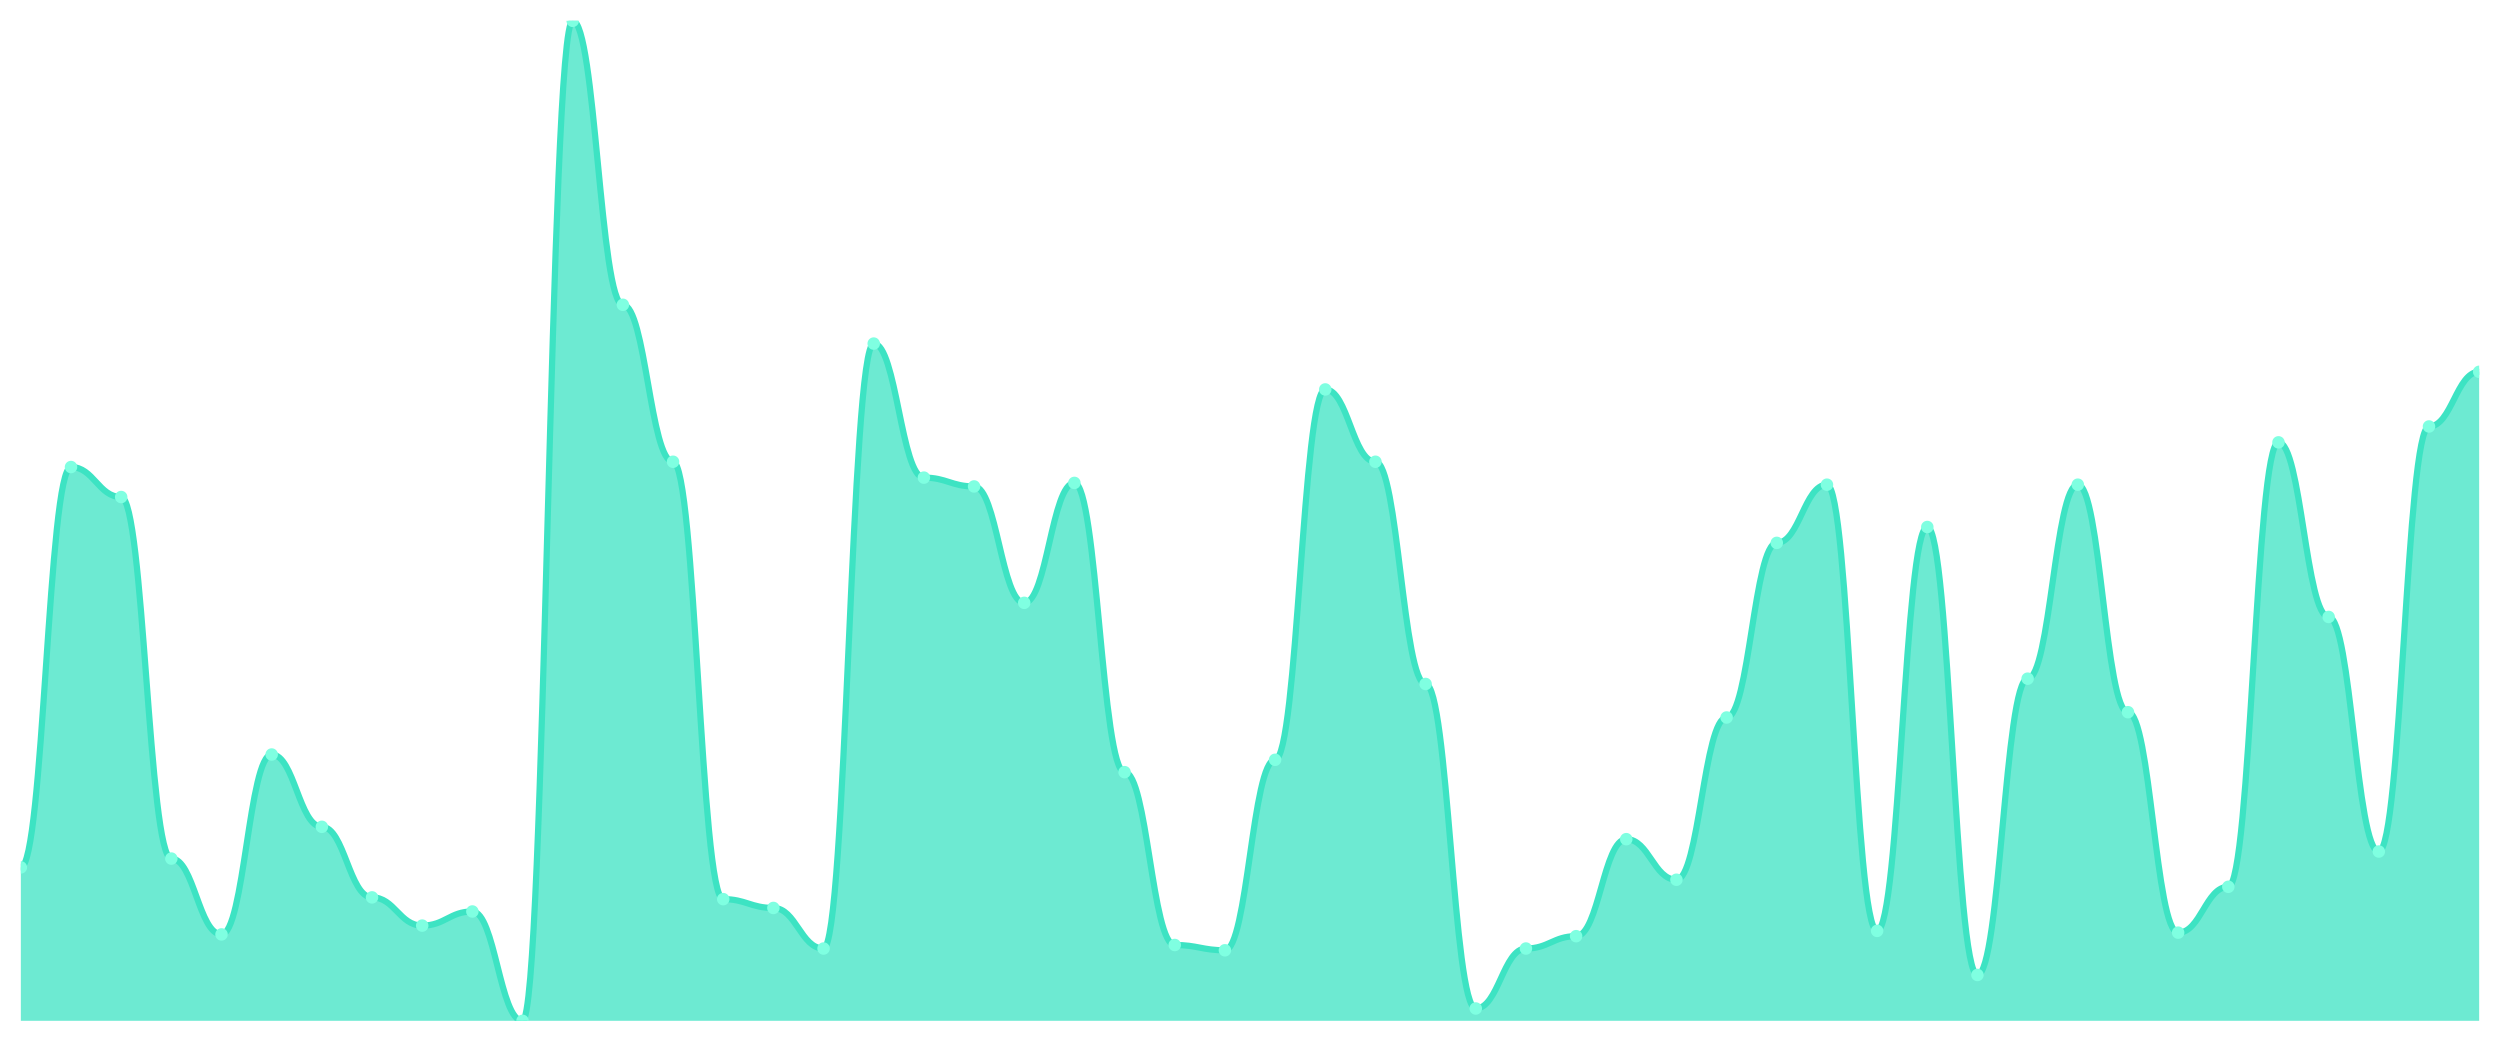
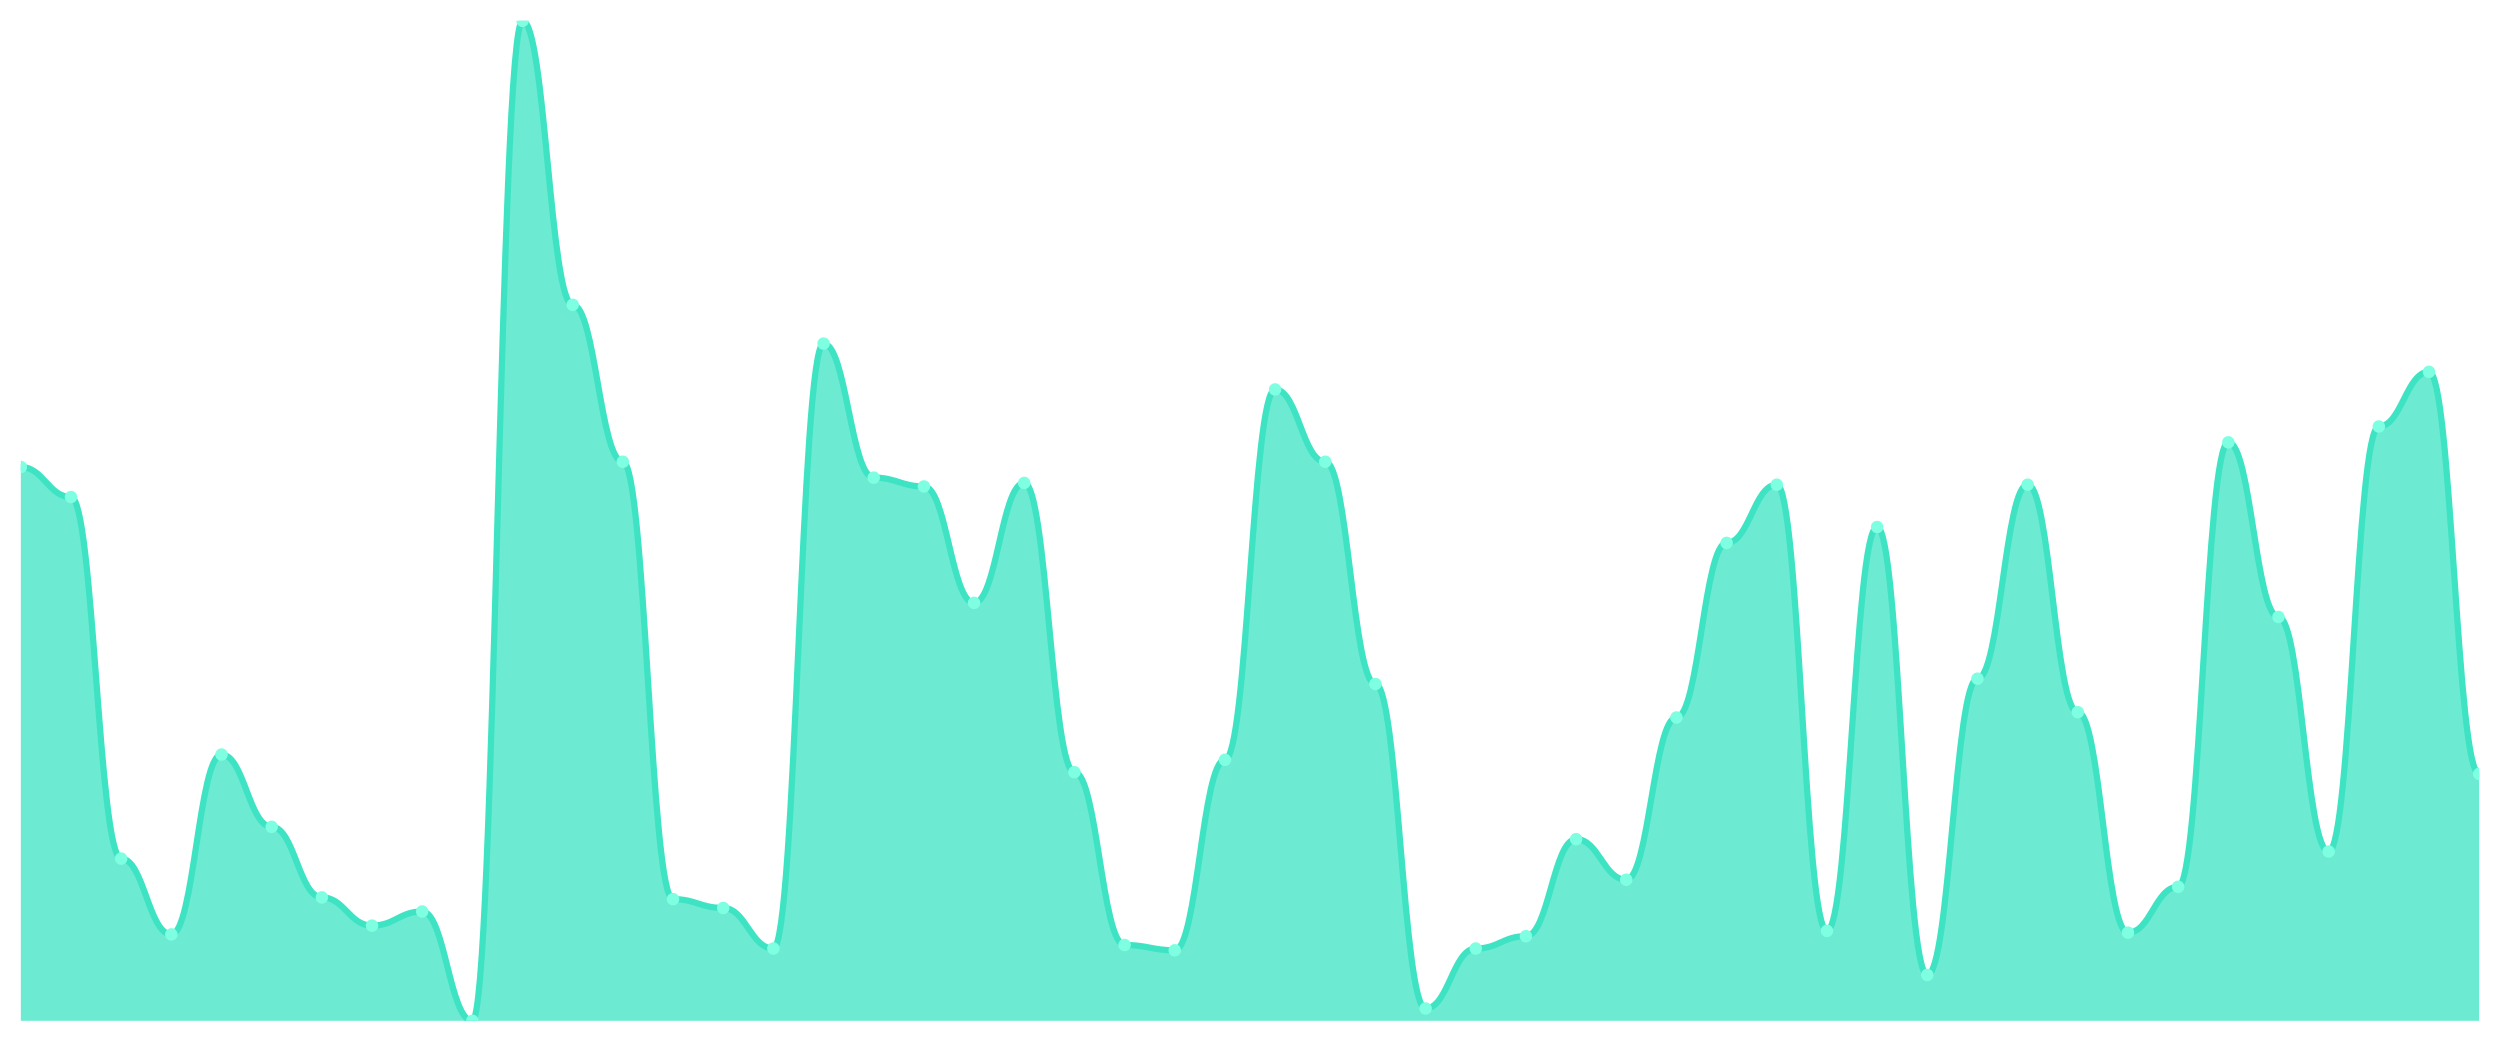
<svg xmlns="http://www.w3.org/2000/svg" viewBox="0 0 1200 500" width="1200" height="500">
  <defs>
    <clipPath id="c">
      <rect x="10" y="10" width="1180" height="480" />
    </clipPath>
  </defs>
  <rect width="1200" height="500" fill="none" />
  <g clip-path="url(#c)">
-     <path d="M 10,490 L 10,416.349 C 20.837,416.349 23.245,224.18 34.082,224.18 C 44.918,224.18 47.327,238.571 58.163,238.571 C 69,238.571 71.408,412.116 82.245,412.116 C 93.082,412.116 95.49,448.519 106.327,448.519 C 117.163,448.519 119.571,362.169 130.408,362.169 C 141.245,362.169 143.653,396.878 154.49,396.878 C 165.327,396.878 167.735,430.741 178.571,430.741 C 189.408,430.741 191.816,444.286 202.653,444.286 C 213.49,444.286 215.898,437.513 226.735,437.513 C 237.571,437.513 239.98,490 250.816,490 C 261.653,490 264.061,10 274.898,10 C 285.735,10 288.143,146.296 298.98,146.296 C 309.816,146.296 312.224,221.64 323.061,221.64 C 333.898,221.64 336.306,431.587 347.143,431.587 C 357.98,431.587 360.388,435.82 371.224,435.82 C 382.061,435.82 384.469,455.291 395.306,455.291 C 406.143,455.291 408.551,164.921 419.388,164.921 C 430.224,164.921 432.633,229.259 443.469,229.259 C 454.306,229.259 456.714,233.492 467.551,233.492 C 478.388,233.492 480.796,289.365 491.633,289.365 C 502.469,289.365 504.878,231.799 515.714,231.799 C 526.551,231.799 528.959,370.635 539.796,370.635 C 550.633,370.635 553.041,453.598 563.878,453.598 C 574.714,453.598 577.122,456.138 587.959,456.138 C 598.796,456.138 601.204,364.709 612.041,364.709 C 622.878,364.709 625.286,186.931 636.122,186.931 C 646.959,186.931 649.367,221.64 660.204,221.64 C 671.041,221.64 673.449,328.307 684.286,328.307 C 695.122,328.307 697.531,484.074 708.367,484.074 C 719.204,484.074 721.612,455.291 732.449,455.291 C 743.286,455.291 745.694,449.365 756.531,449.365 C 767.367,449.365 769.776,402.804 780.612,402.804 C 791.449,402.804 793.857,422.275 804.694,422.275 C 815.531,422.275 817.939,344.392 828.776,344.392 C 839.612,344.392 842.02,260.582 852.857,260.582 C 863.694,260.582 866.102,232.646 876.939,232.646 C 887.776,232.646 890.184,446.825 901.02,446.825 C 911.857,446.825 914.265,252.963 925.102,252.963 C 935.939,252.963 938.347,467.989 949.184,467.989 C 960.02,467.989 962.429,325.767 973.265,325.767 C 984.102,325.767 986.51,232.646 997.347,232.646 C 1008.184,232.646 1010.592,341.852 1021.429,341.852 C 1032.265,341.852 1034.673,447.672 1045.51,447.672 C 1056.347,447.672 1058.755,425.661 1069.592,425.661 C 1080.429,425.661 1082.837,212.328 1093.673,212.328 C 1104.51,212.328 1106.918,296.138 1117.755,296.138 C 1128.592,296.138 1131,408.73 1141.837,408.73 C 1152.673,408.73 1155.082,204.709 1165.918,204.709 C 1176.755,204.709 1179.163,178.466 1190,178.466 L 1190,490 Z" fill="rgba(61,227,195,0.75)" />
-     <path d="M 10,416.349 C 20.837,416.349 23.245,224.18 34.082,224.18 C 44.918,224.18 47.327,238.571 58.163,238.571 C 69,238.571 71.408,412.116 82.245,412.116 C 93.082,412.116 95.49,448.519 106.327,448.519 C 117.163,448.519 119.571,362.169 130.408,362.169 C 141.245,362.169 143.653,396.878 154.49,396.878 C 165.327,396.878 167.735,430.741 178.571,430.741 C 189.408,430.741 191.816,444.286 202.653,444.286 C 213.49,444.286 215.898,437.513 226.735,437.513 C 237.571,437.513 239.98,490 250.816,490 C 261.653,490 264.061,10 274.898,10 C 285.735,10 288.143,146.296 298.98,146.296 C 309.816,146.296 312.224,221.64 323.061,221.64 C 333.898,221.64 336.306,431.587 347.143,431.587 C 357.98,431.587 360.388,435.82 371.224,435.82 C 382.061,435.82 384.469,455.291 395.306,455.291 C 406.143,455.291 408.551,164.921 419.388,164.921 C 430.224,164.921 432.633,229.259 443.469,229.259 C 454.306,229.259 456.714,233.492 467.551,233.492 C 478.388,233.492 480.796,289.365 491.633,289.365 C 502.469,289.365 504.878,231.799 515.714,231.799 C 526.551,231.799 528.959,370.635 539.796,370.635 C 550.633,370.635 553.041,453.598 563.878,453.598 C 574.714,453.598 577.122,456.138 587.959,456.138 C 598.796,456.138 601.204,364.709 612.041,364.709 C 622.878,364.709 625.286,186.931 636.122,186.931 C 646.959,186.931 649.367,221.64 660.204,221.64 C 671.041,221.64 673.449,328.307 684.286,328.307 C 695.122,328.307 697.531,484.074 708.367,484.074 C 719.204,484.074 721.612,455.291 732.449,455.291 C 743.286,455.291 745.694,449.365 756.531,449.365 C 767.367,449.365 769.776,402.804 780.612,402.804 C 791.449,402.804 793.857,422.275 804.694,422.275 C 815.531,422.275 817.939,344.392 828.776,344.392 C 839.612,344.392 842.02,260.582 852.857,260.582 C 863.694,260.582 866.102,232.646 876.939,232.646 C 887.776,232.646 890.184,446.825 901.02,446.825 C 911.857,446.825 914.265,252.963 925.102,252.963 C 935.939,252.963 938.347,467.989 949.184,467.989 C 960.02,467.989 962.429,325.767 973.265,325.767 C 984.102,325.767 986.51,232.646 997.347,232.646 C 1008.184,232.646 1010.592,341.852 1021.429,341.852 C 1032.265,341.852 1034.673,447.672 1045.51,447.672 C 1056.347,447.672 1058.755,425.661 1069.592,425.661 C 1080.429,425.661 1082.837,212.328 1093.673,212.328 C 1104.51,212.328 1106.918,296.138 1117.755,296.138 C 1128.592,296.138 1131,408.73 1141.837,408.73 C 1152.673,408.73 1155.082,204.709 1165.918,204.709 C 1176.755,204.709 1179.163,178.466 1190,178.466" fill="none" stroke="#3de3c3" stroke-width="3" stroke-linecap="round" stroke-linejoin="round" />
-     <circle cx="10" cy="416.349" r="3" fill="#7fffe1" />
-     <circle cx="34.082" cy="224.18" r="3" fill="#7fffe1" />
-     <circle cx="58.163" cy="238.571" r="3" fill="#7fffe1" />
-     <circle cx="82.245" cy="412.116" r="3" fill="#7fffe1" />
-     <circle cx="106.327" cy="448.519" r="3" fill="#7fffe1" />
-     <circle cx="130.408" cy="362.169" r="3" fill="#7fffe1" />
-     <circle cx="154.49" cy="396.878" r="3" fill="#7fffe1" />
-     <circle cx="178.571" cy="430.741" r="3" fill="#7fffe1" />
-     <circle cx="202.653" cy="444.286" r="3" fill="#7fffe1" />
-     <circle cx="226.735" cy="437.513" r="3" fill="#7fffe1" />
-     <circle cx="250.816" cy="490" r="3" fill="#7fffe1" />
-     <circle cx="274.898" cy="10" r="3" fill="#7fffe1" />
-     <circle cx="298.98" cy="146.296" r="3" fill="#7fffe1" />
-     <circle cx="323.061" cy="221.64" r="3" fill="#7fffe1" />
-     <circle cx="347.143" cy="431.587" r="3" fill="#7fffe1" />
-     <circle cx="371.224" cy="435.82" r="3" fill="#7fffe1" />
-     <circle cx="395.306" cy="455.291" r="3" fill="#7fffe1" />
-     <circle cx="419.388" cy="164.921" r="3" fill="#7fffe1" />
-     <circle cx="443.469" cy="229.259" r="3" fill="#7fffe1" />
-     <circle cx="467.551" cy="233.492" r="3" fill="#7fffe1" />
-     <circle cx="491.633" cy="289.365" r="3" fill="#7fffe1" />
-     <circle cx="515.714" cy="231.799" r="3" fill="#7fffe1" />
-     <circle cx="539.796" cy="370.635" r="3" fill="#7fffe1" />
-     <circle cx="563.878" cy="453.598" r="3" fill="#7fffe1" />
-     <circle cx="587.959" cy="456.138" r="3" fill="#7fffe1" />
-     <circle cx="612.041" cy="364.709" r="3" fill="#7fffe1" />
-     <circle cx="636.122" cy="186.931" r="3" fill="#7fffe1" />
-     <circle cx="660.204" cy="221.64" r="3" fill="#7fffe1" />
-     <circle cx="684.286" cy="328.307" r="3" fill="#7fffe1" />
-     <circle cx="708.367" cy="484.074" r="3" fill="#7fffe1" />
-     <circle cx="732.449" cy="455.291" r="3" fill="#7fffe1" />
-     <circle cx="756.531" cy="449.365" r="3" fill="#7fffe1" />
-     <circle cx="780.612" cy="402.804" r="3" fill="#7fffe1" />
-     <circle cx="804.694" cy="422.275" r="3" fill="#7fffe1" />
-     <circle cx="828.776" cy="344.392" r="3" fill="#7fffe1" />
-     <circle cx="852.857" cy="260.582" r="3" fill="#7fffe1" />
-     <circle cx="876.939" cy="232.646" r="3" fill="#7fffe1" />
-     <circle cx="901.02" cy="446.825" r="3" fill="#7fffe1" />
-     <circle cx="925.102" cy="252.963" r="3" fill="#7fffe1" />
-     <circle cx="949.184" cy="467.989" r="3" fill="#7fffe1" />
-     <circle cx="973.265" cy="325.767" r="3" fill="#7fffe1" />
-     <circle cx="997.347" cy="232.646" r="3" fill="#7fffe1" />
-     <circle cx="1021.429" cy="341.852" r="3" fill="#7fffe1" />
-     <circle cx="1045.51" cy="447.672" r="3" fill="#7fffe1" />
-     <circle cx="1069.592" cy="425.661" r="3" fill="#7fffe1" />
-     <circle cx="1093.673" cy="212.328" r="3" fill="#7fffe1" />
-     <circle cx="1117.755" cy="296.138" r="3" fill="#7fffe1" />
-     <circle cx="1141.837" cy="408.73" r="3" fill="#7fffe1" />
-     <circle cx="1165.918" cy="204.709" r="3" fill="#7fffe1" />
-     <circle cx="1190" cy="178.466" r="3" fill="#7fffe1" />
+     <path d="M 10,490 L 10,224.18 C 20.837,224.18 23.245,238.571 34.082,238.571 C 44.918,238.571 47.327,412.116 58.163,412.116 C 69,412.116 71.408,448.519 82.245,448.519 C 93.082,448.519 95.49,362.169 106.327,362.169 C 117.163,362.169 119.571,396.878 130.408,396.878 C 141.245,396.878 143.653,430.741 154.49,430.741 C 165.327,430.741 167.735,444.286 178.571,444.286 C 189.408,444.286 191.816,437.513 202.653,437.513 C 213.49,437.513 215.898,490 226.735,490 C 237.571,490 239.98,10 250.816,10 C 261.653,10 264.061,146.296 274.898,146.296 C 285.735,146.296 288.143,221.64 298.98,221.64 C 309.816,221.64 312.224,431.587 323.061,431.587 C 333.898,431.587 336.306,435.82 347.143,435.82 C 357.98,435.82 360.388,455.291 371.224,455.291 C 382.061,455.291 384.469,164.921 395.306,164.921 C 406.143,164.921 408.551,229.259 419.388,229.259 C 430.224,229.259 432.633,233.492 443.469,233.492 C 454.306,233.492 456.714,289.365 467.551,289.365 C 478.388,289.365 480.796,231.799 491.633,231.799 C 502.469,231.799 504.878,370.635 515.714,370.635 C 526.551,370.635 528.959,453.598 539.796,453.598 C 550.633,453.598 553.041,456.138 563.878,456.138 C 574.714,456.138 577.122,364.709 587.959,364.709 C 598.796,364.709 601.204,186.931 612.041,186.931 C 622.878,186.931 625.286,221.64 636.122,221.64 C 646.959,221.64 649.367,328.307 660.204,328.307 C 671.041,328.307 673.449,484.074 684.286,484.074 C 695.122,484.074 697.531,455.291 708.367,455.291 C 719.204,455.291 721.612,449.365 732.449,449.365 C 743.286,449.365 745.694,402.804 756.531,402.804 C 767.367,402.804 769.776,422.275 780.612,422.275 C 791.449,422.275 793.857,344.392 804.694,344.392 C 815.531,344.392 817.939,260.582 828.776,260.582 C 839.612,260.582 842.02,232.646 852.857,232.646 C 863.694,232.646 866.102,446.825 876.939,446.825 C 887.776,446.825 890.184,252.963 901.02,252.963 C 911.857,252.963 914.265,467.989 925.102,467.989 C 935.939,467.989 938.347,325.767 949.184,325.767 C 960.02,325.767 962.429,232.646 973.265,232.646 C 984.102,232.646 986.51,341.852 997.347,341.852 C 1008.184,341.852 1010.592,447.672 1021.429,447.672 C 1032.265,447.672 1034.673,425.661 1045.51,425.661 C 1056.347,425.661 1058.755,212.328 1069.592,212.328 C 1080.429,212.328 1082.837,296.138 1093.673,296.138 C 1104.51,296.138 1106.918,408.73 1117.755,408.73 C 1128.592,408.73 1131,204.709 1141.837,204.709 C 1152.673,204.709 1155.082,178.466 1165.918,178.466 C 1176.755,178.466 1179.163,371.481 1190,371.481 L 1190,490 Z" fill="rgba(61,227,195,0.75)" />
+     <path d="M 10,224.18 C 20.837,224.18 23.245,238.571 34.082,238.571 C 44.918,238.571 47.327,412.116 58.163,412.116 C 69,412.116 71.408,448.519 82.245,448.519 C 93.082,448.519 95.49,362.169 106.327,362.169 C 117.163,362.169 119.571,396.878 130.408,396.878 C 141.245,396.878 143.653,430.741 154.49,430.741 C 165.327,430.741 167.735,444.286 178.571,444.286 C 189.408,444.286 191.816,437.513 202.653,437.513 C 213.49,437.513 215.898,490 226.735,490 C 237.571,490 239.98,10 250.816,10 C 261.653,10 264.061,146.296 274.898,146.296 C 285.735,146.296 288.143,221.64 298.98,221.64 C 309.816,221.64 312.224,431.587 323.061,431.587 C 333.898,431.587 336.306,435.82 347.143,435.82 C 357.98,435.82 360.388,455.291 371.224,455.291 C 382.061,455.291 384.469,164.921 395.306,164.921 C 406.143,164.921 408.551,229.259 419.388,229.259 C 430.224,229.259 432.633,233.492 443.469,233.492 C 454.306,233.492 456.714,289.365 467.551,289.365 C 478.388,289.365 480.796,231.799 491.633,231.799 C 502.469,231.799 504.878,370.635 515.714,370.635 C 526.551,370.635 528.959,453.598 539.796,453.598 C 550.633,453.598 553.041,456.138 563.878,456.138 C 574.714,456.138 577.122,364.709 587.959,364.709 C 598.796,364.709 601.204,186.931 612.041,186.931 C 622.878,186.931 625.286,221.64 636.122,221.64 C 646.959,221.64 649.367,328.307 660.204,328.307 C 671.041,328.307 673.449,484.074 684.286,484.074 C 695.122,484.074 697.531,455.291 708.367,455.291 C 719.204,455.291 721.612,449.365 732.449,449.365 C 743.286,449.365 745.694,402.804 756.531,402.804 C 767.367,402.804 769.776,422.275 780.612,422.275 C 791.449,422.275 793.857,344.392 804.694,344.392 C 815.531,344.392 817.939,260.582 828.776,260.582 C 839.612,260.582 842.02,232.646 852.857,232.646 C 863.694,232.646 866.102,446.825 876.939,446.825 C 887.776,446.825 890.184,252.963 901.02,252.963 C 911.857,252.963 914.265,467.989 925.102,467.989 C 935.939,467.989 938.347,325.767 949.184,325.767 C 960.02,325.767 962.429,232.646 973.265,232.646 C 984.102,232.646 986.51,341.852 997.347,341.852 C 1008.184,341.852 1010.592,447.672 1021.429,447.672 C 1032.265,447.672 1034.673,425.661 1045.51,425.661 C 1056.347,425.661 1058.755,212.328 1069.592,212.328 C 1080.429,212.328 1082.837,296.138 1093.673,296.138 C 1104.51,296.138 1106.918,408.73 1117.755,408.73 C 1128.592,408.73 1131,204.709 1141.837,204.709 C 1152.673,204.709 1155.082,178.466 1165.918,178.466 C 1176.755,178.466 1179.163,371.481 1190,371.481" fill="none" stroke="#3de3c3" stroke-width="3" stroke-linecap="round" stroke-linejoin="round" />
+     <circle cx="10" cy="224.18" r="3" fill="#7fffe1" />
+     <circle cx="34.082" cy="238.571" r="3" fill="#7fffe1" />
+     <circle cx="58.163" cy="412.116" r="3" fill="#7fffe1" />
+     <circle cx="82.245" cy="448.519" r="3" fill="#7fffe1" />
+     <circle cx="106.327" cy="362.169" r="3" fill="#7fffe1" />
+     <circle cx="130.408" cy="396.878" r="3" fill="#7fffe1" />
+     <circle cx="154.49" cy="430.741" r="3" fill="#7fffe1" />
+     <circle cx="178.571" cy="444.286" r="3" fill="#7fffe1" />
+     <circle cx="202.653" cy="437.513" r="3" fill="#7fffe1" />
+     <circle cx="226.735" cy="490" r="3" fill="#7fffe1" />
+     <circle cx="250.816" cy="10" r="3" fill="#7fffe1" />
+     <circle cx="274.898" cy="146.296" r="3" fill="#7fffe1" />
+     <circle cx="298.98" cy="221.64" r="3" fill="#7fffe1" />
+     <circle cx="323.061" cy="431.587" r="3" fill="#7fffe1" />
+     <circle cx="347.143" cy="435.82" r="3" fill="#7fffe1" />
+     <circle cx="371.224" cy="455.291" r="3" fill="#7fffe1" />
+     <circle cx="395.306" cy="164.921" r="3" fill="#7fffe1" />
+     <circle cx="419.388" cy="229.259" r="3" fill="#7fffe1" />
+     <circle cx="443.469" cy="233.492" r="3" fill="#7fffe1" />
+     <circle cx="467.551" cy="289.365" r="3" fill="#7fffe1" />
+     <circle cx="491.633" cy="231.799" r="3" fill="#7fffe1" />
+     <circle cx="515.714" cy="370.635" r="3" fill="#7fffe1" />
+     <circle cx="539.796" cy="453.598" r="3" fill="#7fffe1" />
+     <circle cx="563.878" cy="456.138" r="3" fill="#7fffe1" />
+     <circle cx="587.959" cy="364.709" r="3" fill="#7fffe1" />
+     <circle cx="612.041" cy="186.931" r="3" fill="#7fffe1" />
+     <circle cx="636.122" cy="221.64" r="3" fill="#7fffe1" />
+     <circle cx="660.204" cy="328.307" r="3" fill="#7fffe1" />
+     <circle cx="684.286" cy="484.074" r="3" fill="#7fffe1" />
+     <circle cx="708.367" cy="455.291" r="3" fill="#7fffe1" />
+     <circle cx="732.449" cy="449.365" r="3" fill="#7fffe1" />
+     <circle cx="756.531" cy="402.804" r="3" fill="#7fffe1" />
+     <circle cx="780.612" cy="422.275" r="3" fill="#7fffe1" />
+     <circle cx="804.694" cy="344.392" r="3" fill="#7fffe1" />
+     <circle cx="828.776" cy="260.582" r="3" fill="#7fffe1" />
+     <circle cx="852.857" cy="232.646" r="3" fill="#7fffe1" />
+     <circle cx="876.939" cy="446.825" r="3" fill="#7fffe1" />
+     <circle cx="901.02" cy="252.963" r="3" fill="#7fffe1" />
+     <circle cx="925.102" cy="467.989" r="3" fill="#7fffe1" />
+     <circle cx="949.184" cy="325.767" r="3" fill="#7fffe1" />
+     <circle cx="973.265" cy="232.646" r="3" fill="#7fffe1" />
+     <circle cx="997.347" cy="341.852" r="3" fill="#7fffe1" />
+     <circle cx="1021.429" cy="447.672" r="3" fill="#7fffe1" />
+     <circle cx="1045.51" cy="425.661" r="3" fill="#7fffe1" />
+     <circle cx="1069.592" cy="212.328" r="3" fill="#7fffe1" />
+     <circle cx="1093.673" cy="296.138" r="3" fill="#7fffe1" />
+     <circle cx="1117.755" cy="408.73" r="3" fill="#7fffe1" />
+     <circle cx="1141.837" cy="204.709" r="3" fill="#7fffe1" />
+     <circle cx="1165.918" cy="178.466" r="3" fill="#7fffe1" />
+     <circle cx="1190" cy="371.481" r="3" fill="#7fffe1" />
  </g>
</svg>
